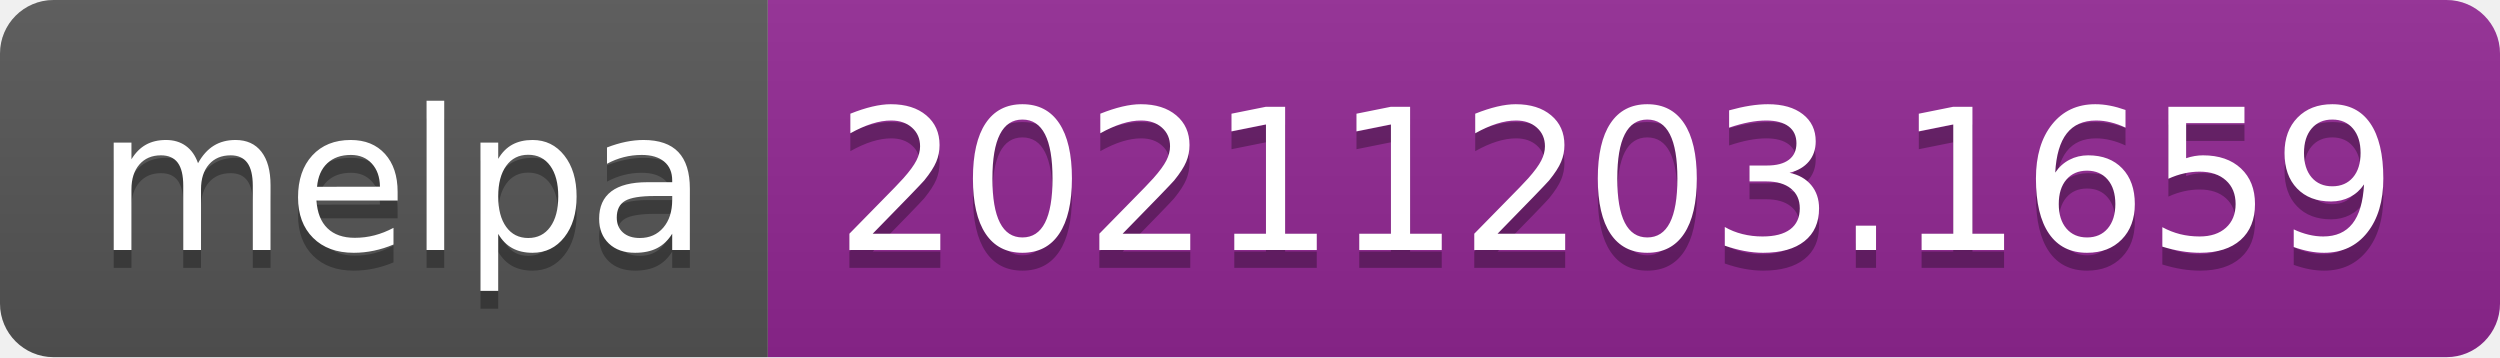
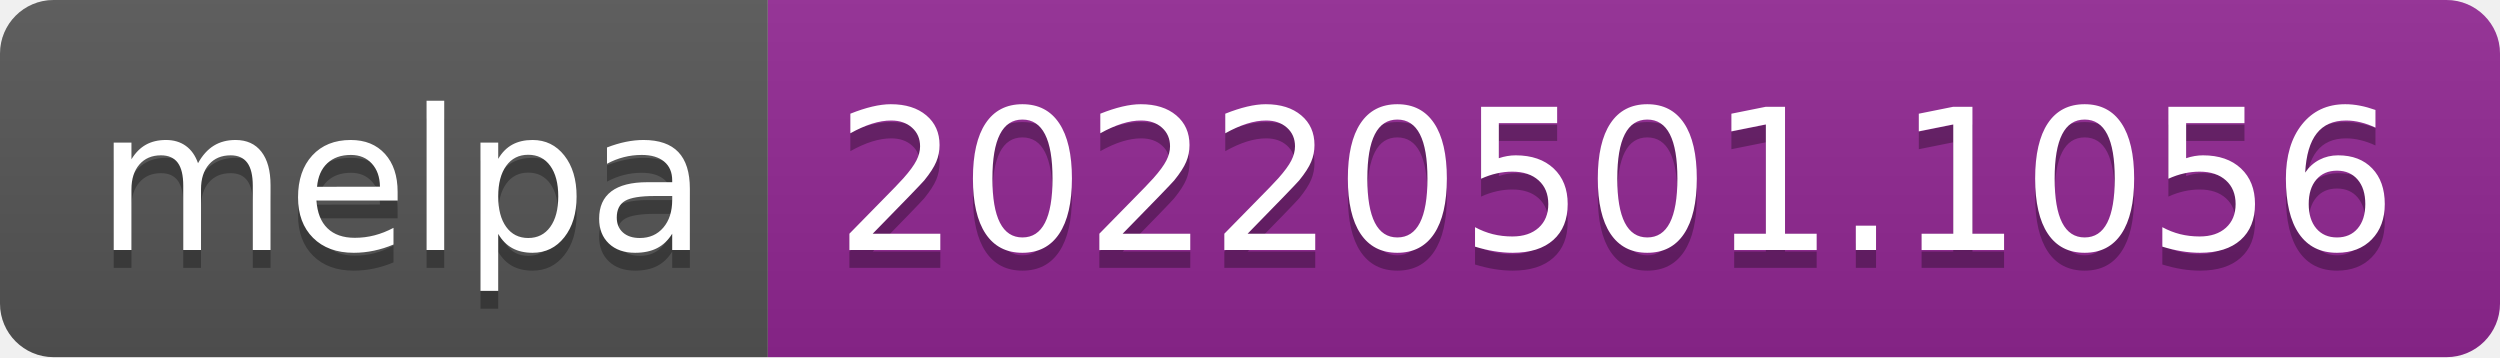
- <svg xmlns="http://www.w3.org/2000/svg" width="140" height="20" role="img" aria-label="melpa: 20211203.1659">
+ <svg xmlns="http://www.w3.org/2000/svg" width="140" height="20" role="img" aria-label="melpa: 20220501.1056">
  <linearGradient id="s" x2="0" y2="100%">
    <stop offset="0" stop-color="#bbb" stop-opacity=".1" />
    <stop offset="1" stop-opacity=".1" />
  </linearGradient>
  <clipPath id="r">
    <rect width="140" height="20" rx="3" fill="#fff" />
  </clipPath>
  <g clip-path="url(#r)">
    <rect width="43" height="20" fill="#555" />
    <rect x="43" width="97" height="20" fill="#922793" />
    <rect width="140" height="20" fill="url(#s)" />
  </g>
  <g fill="#fff" text-anchor="middle" font-family="Verdana,Geneva,DejaVu Sans,sans-serif" text-rendering="geometricPrecision" font-size="110">
    <text aria-hidden="true" x="225" y="150" fill="#010101" fill-opacity=".3" transform="scale(.1)" textLength="330">melpa</text>
    <text x="225" y="140" transform="scale(.1)" fill="#fff" textLength="330">melpa</text>
-     <text aria-hidden="true" x="905" y="150" fill="#010101" fill-opacity=".3" transform="scale(.1)" textLength="870">20211203.1659</text>
-     <text x="905" y="140" transform="scale(.1)" fill="#fff" textLength="870">20211203.1659</text>
+     <text aria-hidden="true" x="905" y="150" fill="#010101" fill-opacity=".3" transform="scale(.1)" textLength="870">20220501.1056</text>
+     <text x="905" y="140" transform="scale(.1)" fill="#fff" textLength="870">20220501.1056</text>
  </g>
</svg>
